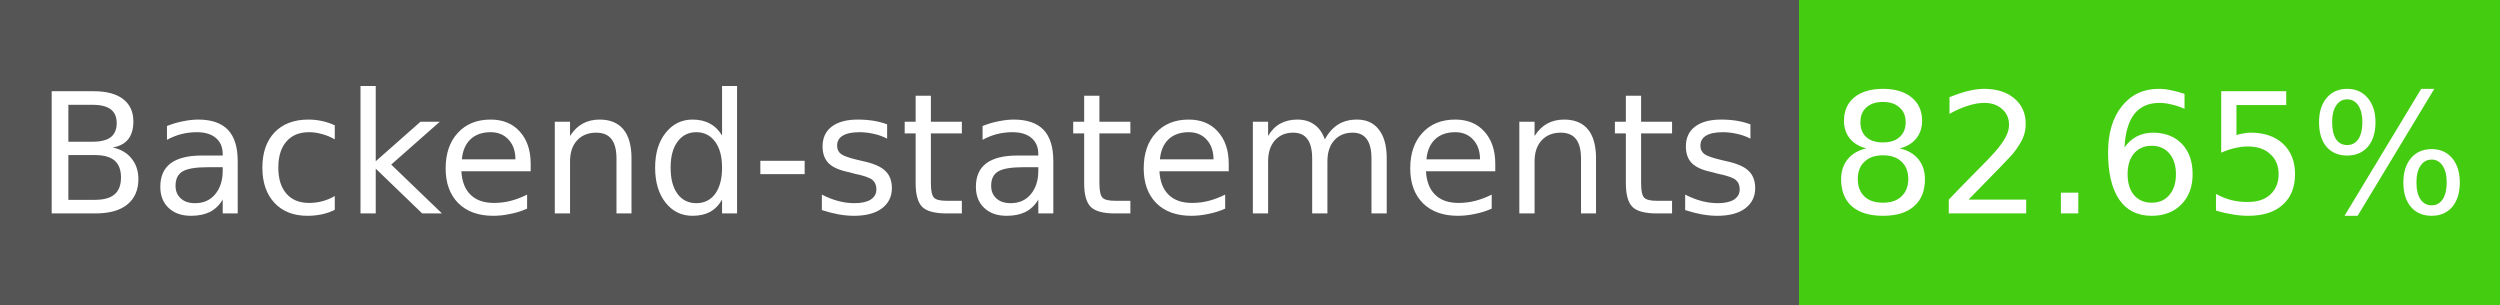
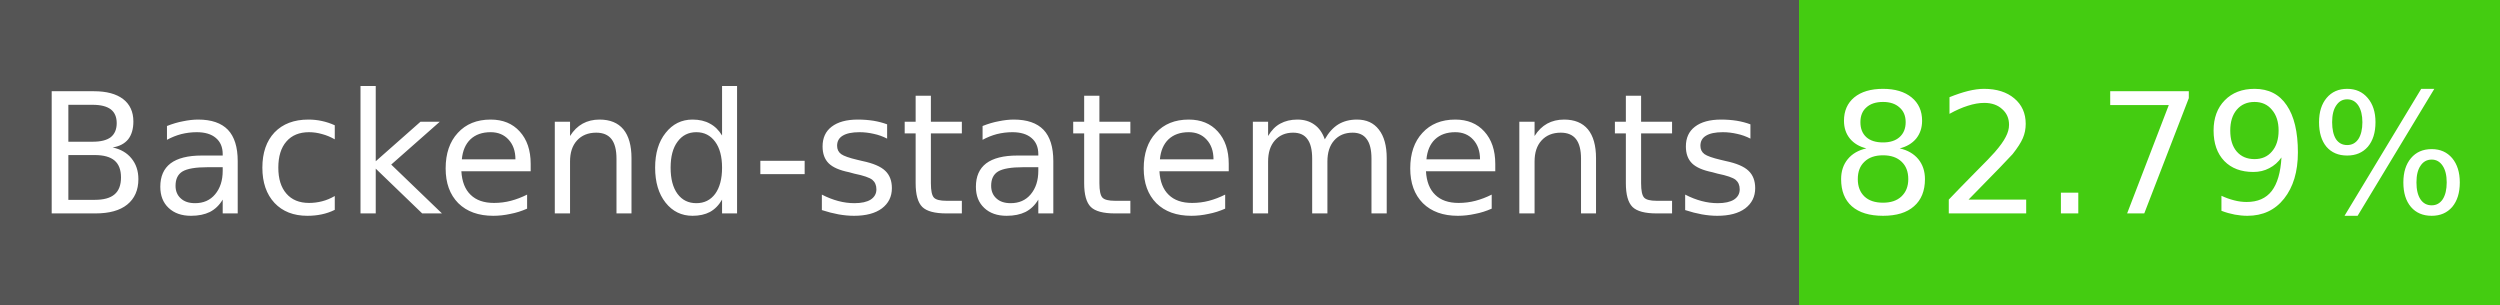
- <svg xmlns="http://www.w3.org/2000/svg" width="164" height="20" role="img" aria-label="Backend-statements: 82.65%">
+ <svg xmlns="http://www.w3.org/2000/svg" width="164" height="20" role="img" aria-label="Backend-statements: 82.79%">
  <g shape-rendering="crispEdges">
    <rect width="118" height="20" fill="#555" />
    <rect x="118" width="46" height="20" fill="#4c1" />
  </g>
  <g fill="#fff" text-anchor="middle" font-family="Verdana,Geneva,DejaVu Sans,sans-serif" font-size="11">
    <text x="59" y="14">Backend-statements</text>
-     <text x="141" y="14">82.65%</text>
+     <text x="141" y="14">82.79%</text>
  </g>
</svg>
